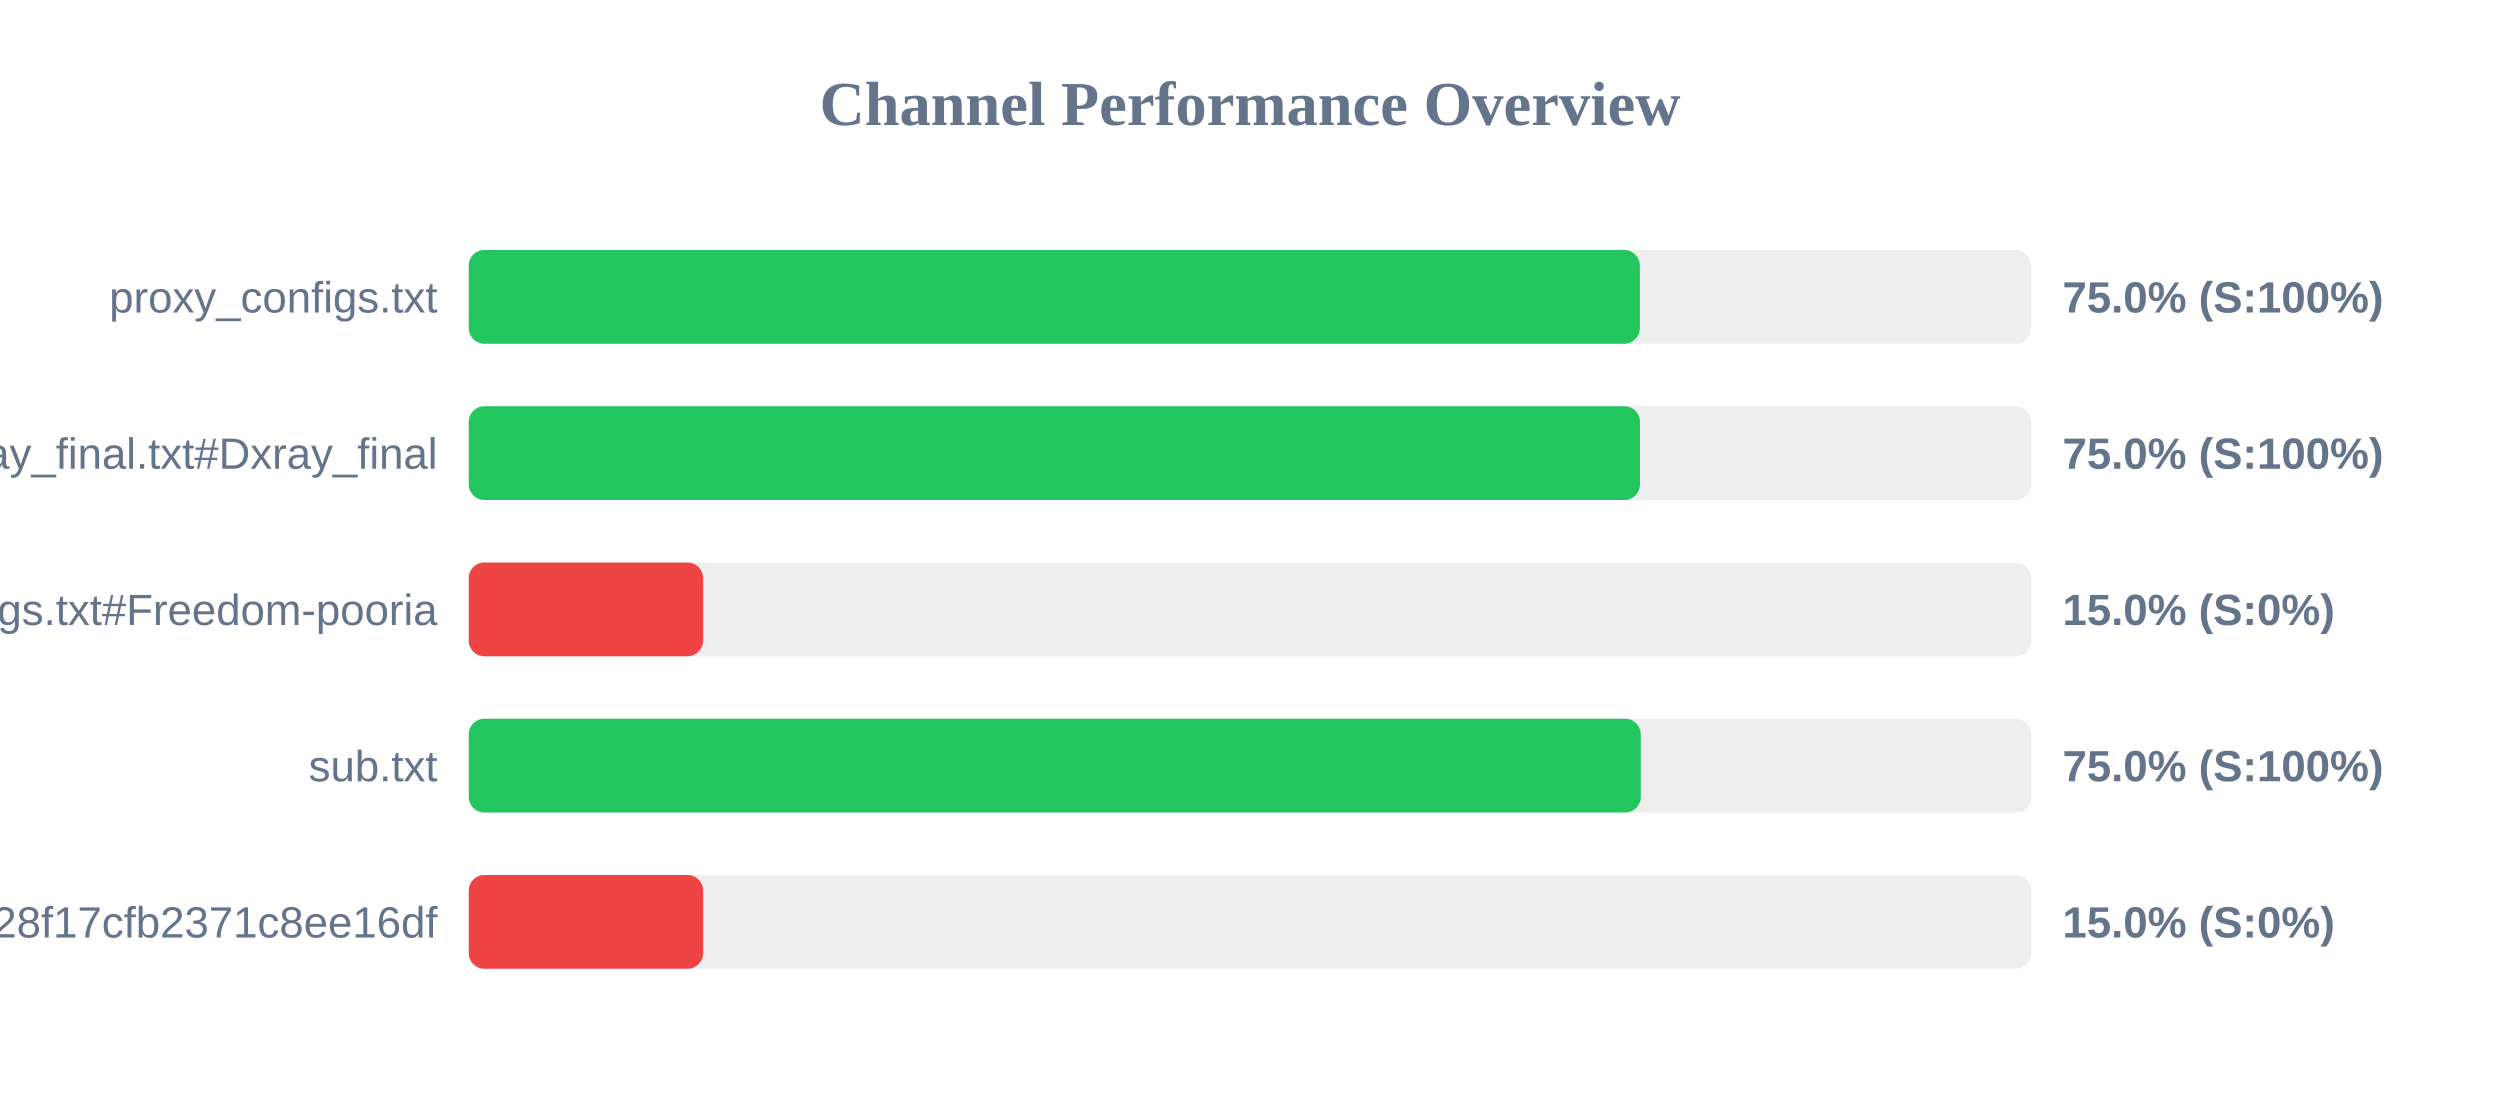
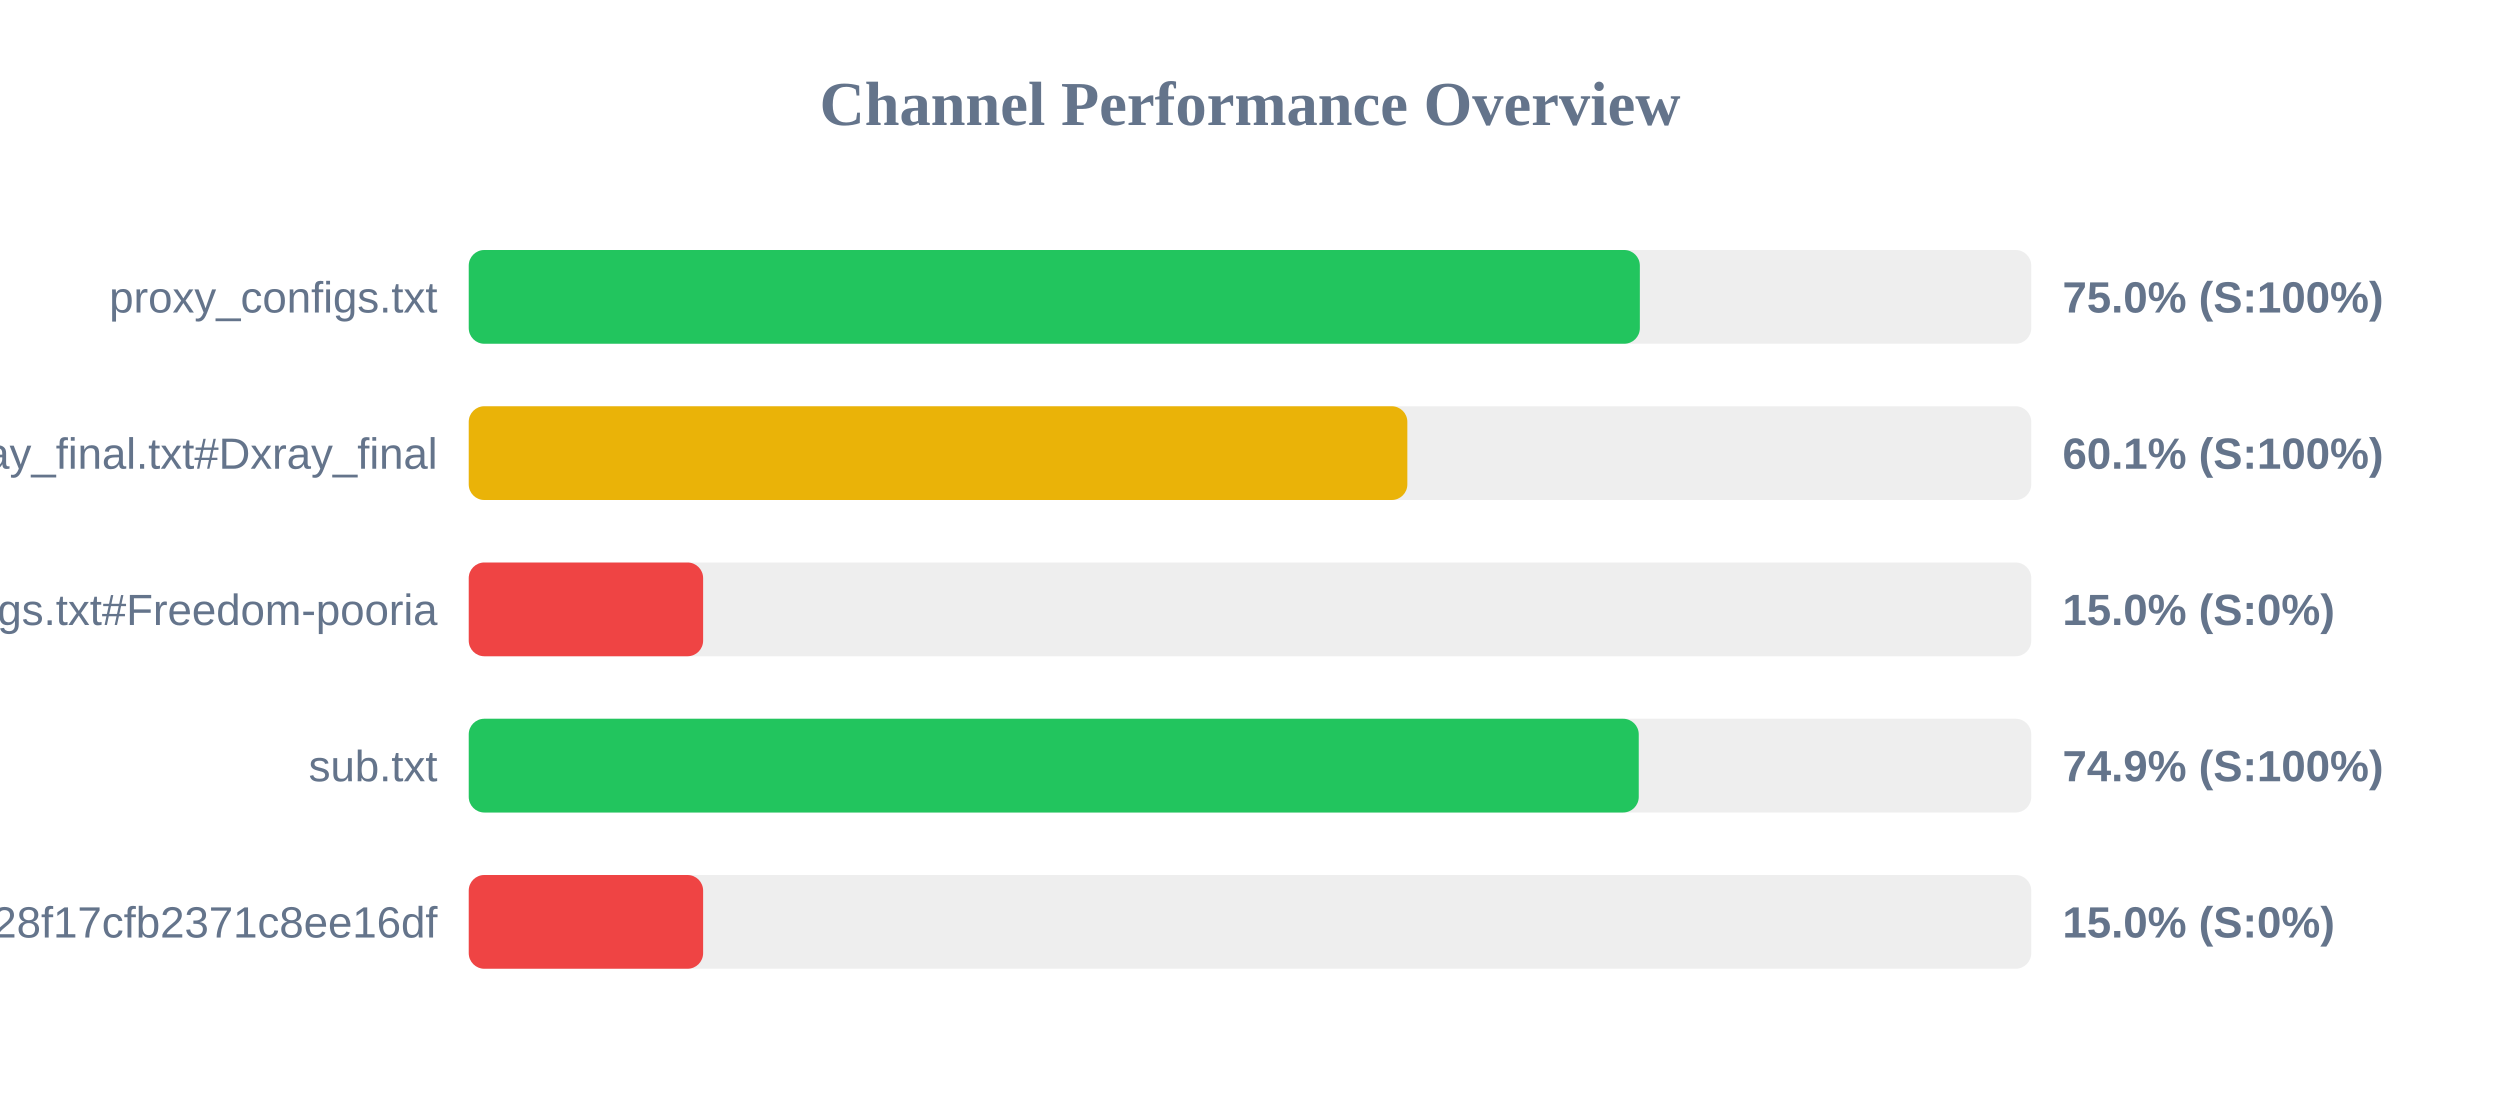
<svg xmlns="http://www.w3.org/2000/svg" width="800" height="350" version="1.1">
  <style>
        .row { font: 14px Arial; fill: #64748b; }
        .score { font: bold 14px Arial; fill: #64748b; }
    </style>
  <text x="400" y="40" text-anchor="middle" font-size="20px" font-weight="bold" fill="#64748b">Channel Performance Overview</text>
  <rect x="150" y="80" width="500" height="30" fill="#eee" rx="5" />
  <rect x="150" y="80" width="374.75" height="30" fill="#22c55e" rx="5" />
  <text x="140" y="100" text-anchor="end" class="row">proxy_configs.txt</text>
  <text x="660" y="100" text-anchor="start" class="score">75.0% (S:100%)</text>
  <rect x="150" y="130" width="500" height="30" fill="#eee" rx="5" />
-   <rect x="150" y="130" width="374.8" height="30" fill="#22c55e" rx="5" />
+   <rect x="150" y="130" width="300.35" height="30" fill="#eab308" rx="5" />
  <text x="140" y="150" text-anchor="end" class="row">xray_final.txt#Dxray_final</text>
-   <text x="660" y="150" text-anchor="start" class="score">75.0% (S:100%)</text>
+   <text x="660" y="150" text-anchor="start" class="score">60.1% (S:100%)</text>
  <rect x="150" y="180" width="500" height="30" fill="#eee" rx="5" />
  <rect x="150" y="180" width="75.0" height="30" fill="#ef4444" rx="5" />
  <text x="140" y="200" text-anchor="end" class="row">v2ray_configs.txt#Freedom-pooria</text>
  <text x="660" y="200" text-anchor="start" class="score">15.0% (S:0%)</text>
  <rect x="150" y="230" width="500" height="30" fill="#eee" rx="5" />
-   <rect x="150" y="230" width="375.05" height="30" fill="#22c55e" rx="5" />
+   <rect x="150" y="230" width="374.4" height="30" fill="#22c55e" rx="5" />
  <text x="140" y="250" text-anchor="end" class="row">sub.txt</text>
-   <text x="660" y="250" text-anchor="start" class="score">75.0% (S:100%)</text>
+   <text x="660" y="250" text-anchor="start" class="score">74.9% (S:100%)</text>
  <rect x="150" y="280" width="500" height="30" fill="#eee" rx="5" />
  <rect x="150" y="280" width="75.0" height="30" fill="#ef4444" rx="5" />
  <text x="140" y="300" text-anchor="end" class="row">?token=fedfed7b41b828f17cfb2371c8ee16df</text>
  <text x="660" y="300" text-anchor="start" class="score">15.0% (S:0%)</text>
</svg>
